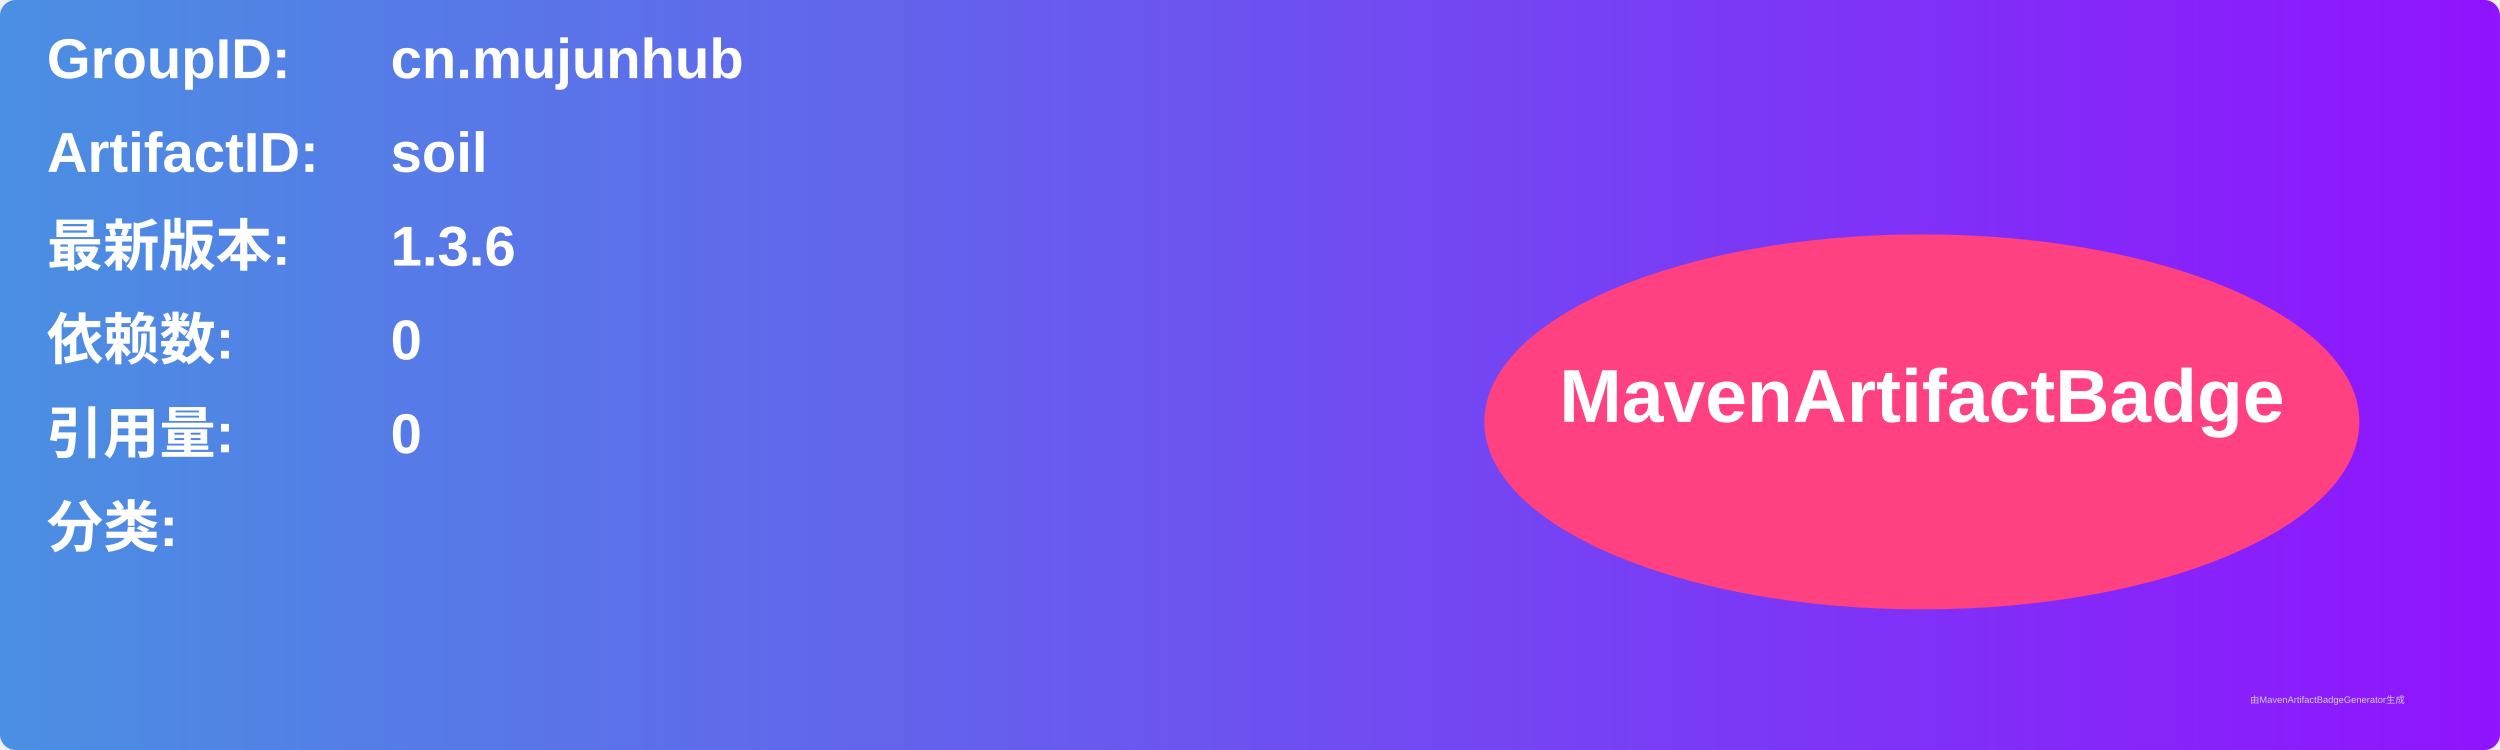
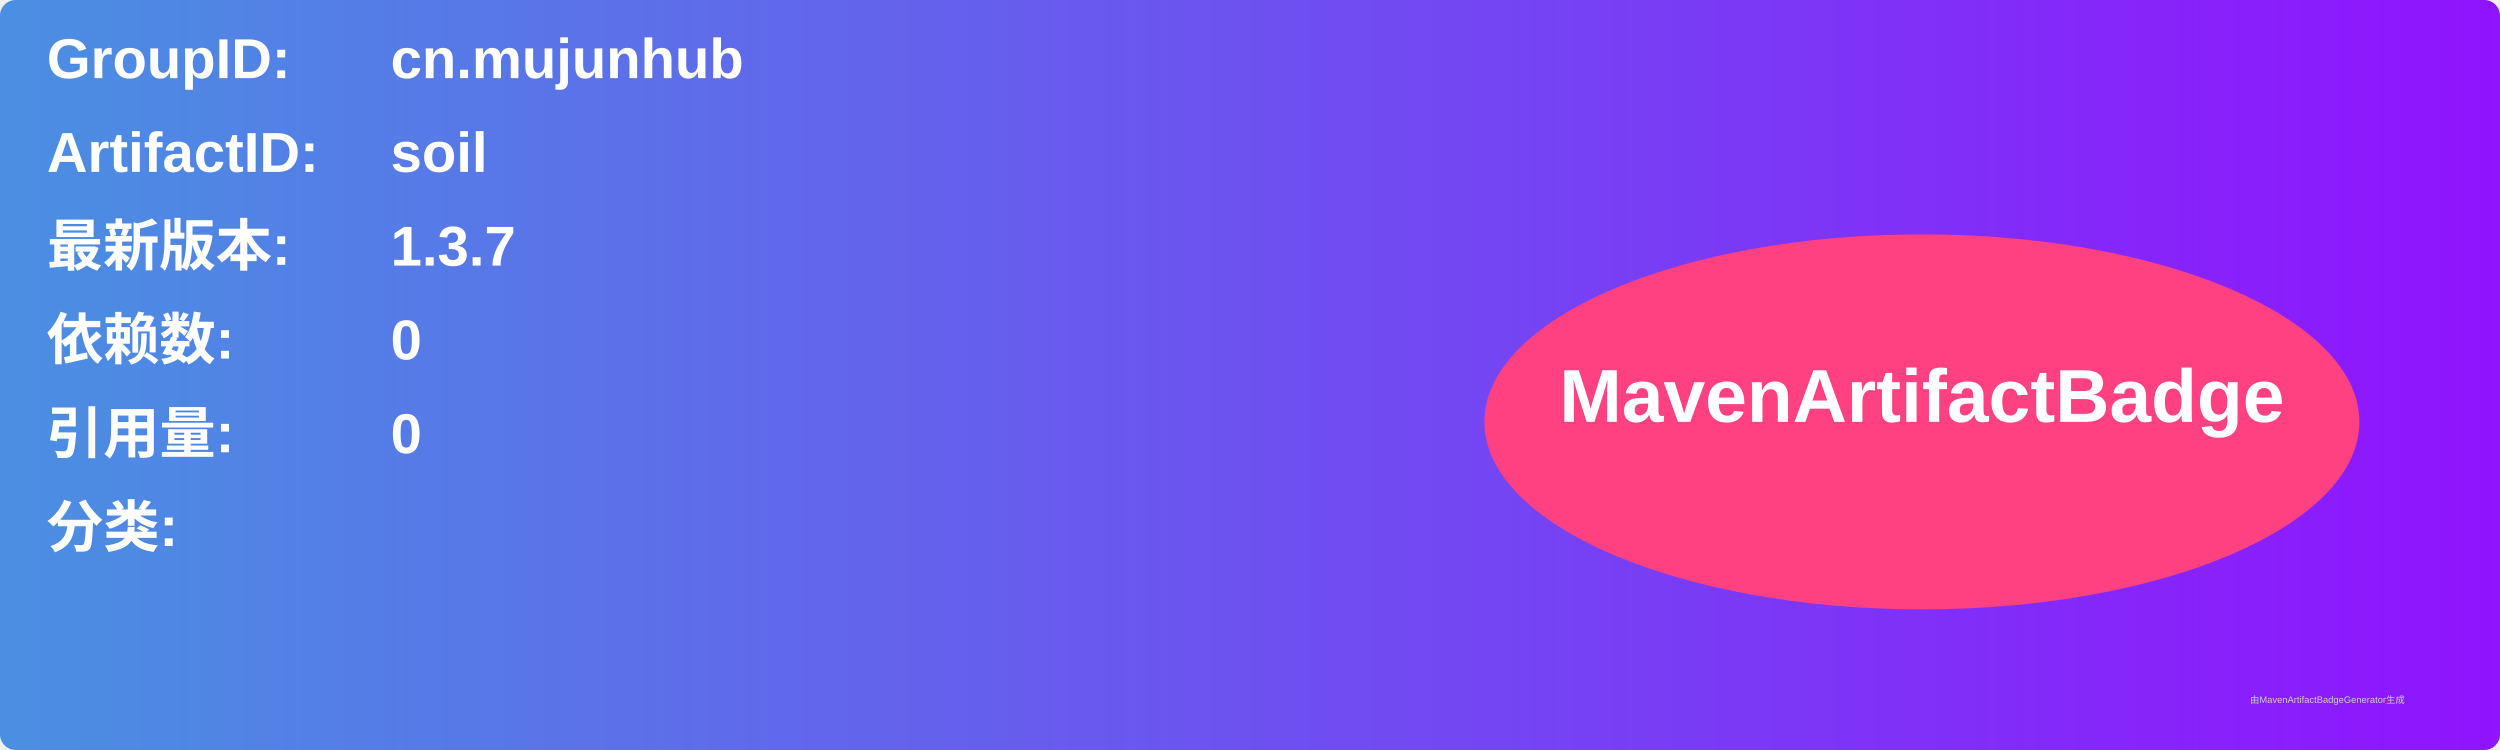
<svg xmlns="http://www.w3.org/2000/svg" width="800" height="240" viewBox="0 0 800 240">
  <linearGradient id="grad" x1="0%" y1="0%" x2="100%" y2="0%">
    <stop offset="0%" stop-color="#4a90e2" />
    <stop offset="100%" stop-color="#9013fe" />
  </linearGradient>
  <rect width="100%" height="100%" rx="5" ry="5" fill="url(#grad)" />
  <g transform="translate(15, 15)">
    <text x="0" y="10" font-family="Arial" font-size="18" fill="white" font-weight="bold" width="260">GroupID:</text>
    <text x="110" y="10" font-family="Arial" font-size="18" fill="white" font-weight="bold" width="460">cn.mujunhub</text>
    <text x="0" y="40" font-family="Arial" font-size="18" fill="white" font-weight="bold" width="260">ArtifactID:</text>
    <text x="110" y="40" font-family="Arial" font-size="18" fill="white" font-weight="bold" width="460">soil</text>
    <text x="0" y="70" font-family="Arial" font-size="18" fill="white" font-weight="bold">最新版本:</text>
    <text x="110" y="70" font-family="Arial" font-size="18" fill="white" font-weight="bold">
-       <tspan font-weight="bold">1.3.6</tspan>
+       <tspan font-weight="bold">1.3.7</tspan>
    </text>
    <text x="0" y="100" font-family="Arial" font-size="18" fill="white" font-weight="bold">依赖数: </text>
    <text x="110" y="100" font-family="Arial" font-size="18" fill="white">
      <tspan font-weight="bold">0</tspan>
    </text>
    <text x="0" y="130" font-family="Arial" font-size="18" fill="white" font-weight="bold">引用量: </text>
    <text x="110" y="130" font-family="Arial" font-size="18" fill="white">
      <tspan font-weight="bold">0</tspan>
    </text>
    <text x="0" y="160" font-family="Arial" font-size="18" fill="white" font-weight="bold">分类:</text>
    <text x="10" y="190" font-family="Arial" font-size="10" fill="white">
      <tspan font-weight="bold" />
    </text>
    <ellipse cx="600" cy="120" rx="140" ry="60" fill="#ff4081" />
    <text x="600" y="120" text-anchor="middle" font-family="Arial" font-size="24" fill="white" font-weight="bold">MavenArtifactBadge</text>
  </g>
  <text x="720" y="225" font-family="Arial" font-size="3" fill="#d0d0d0">由MavenArtifactBadgeGenerator生成</text>
</svg>
